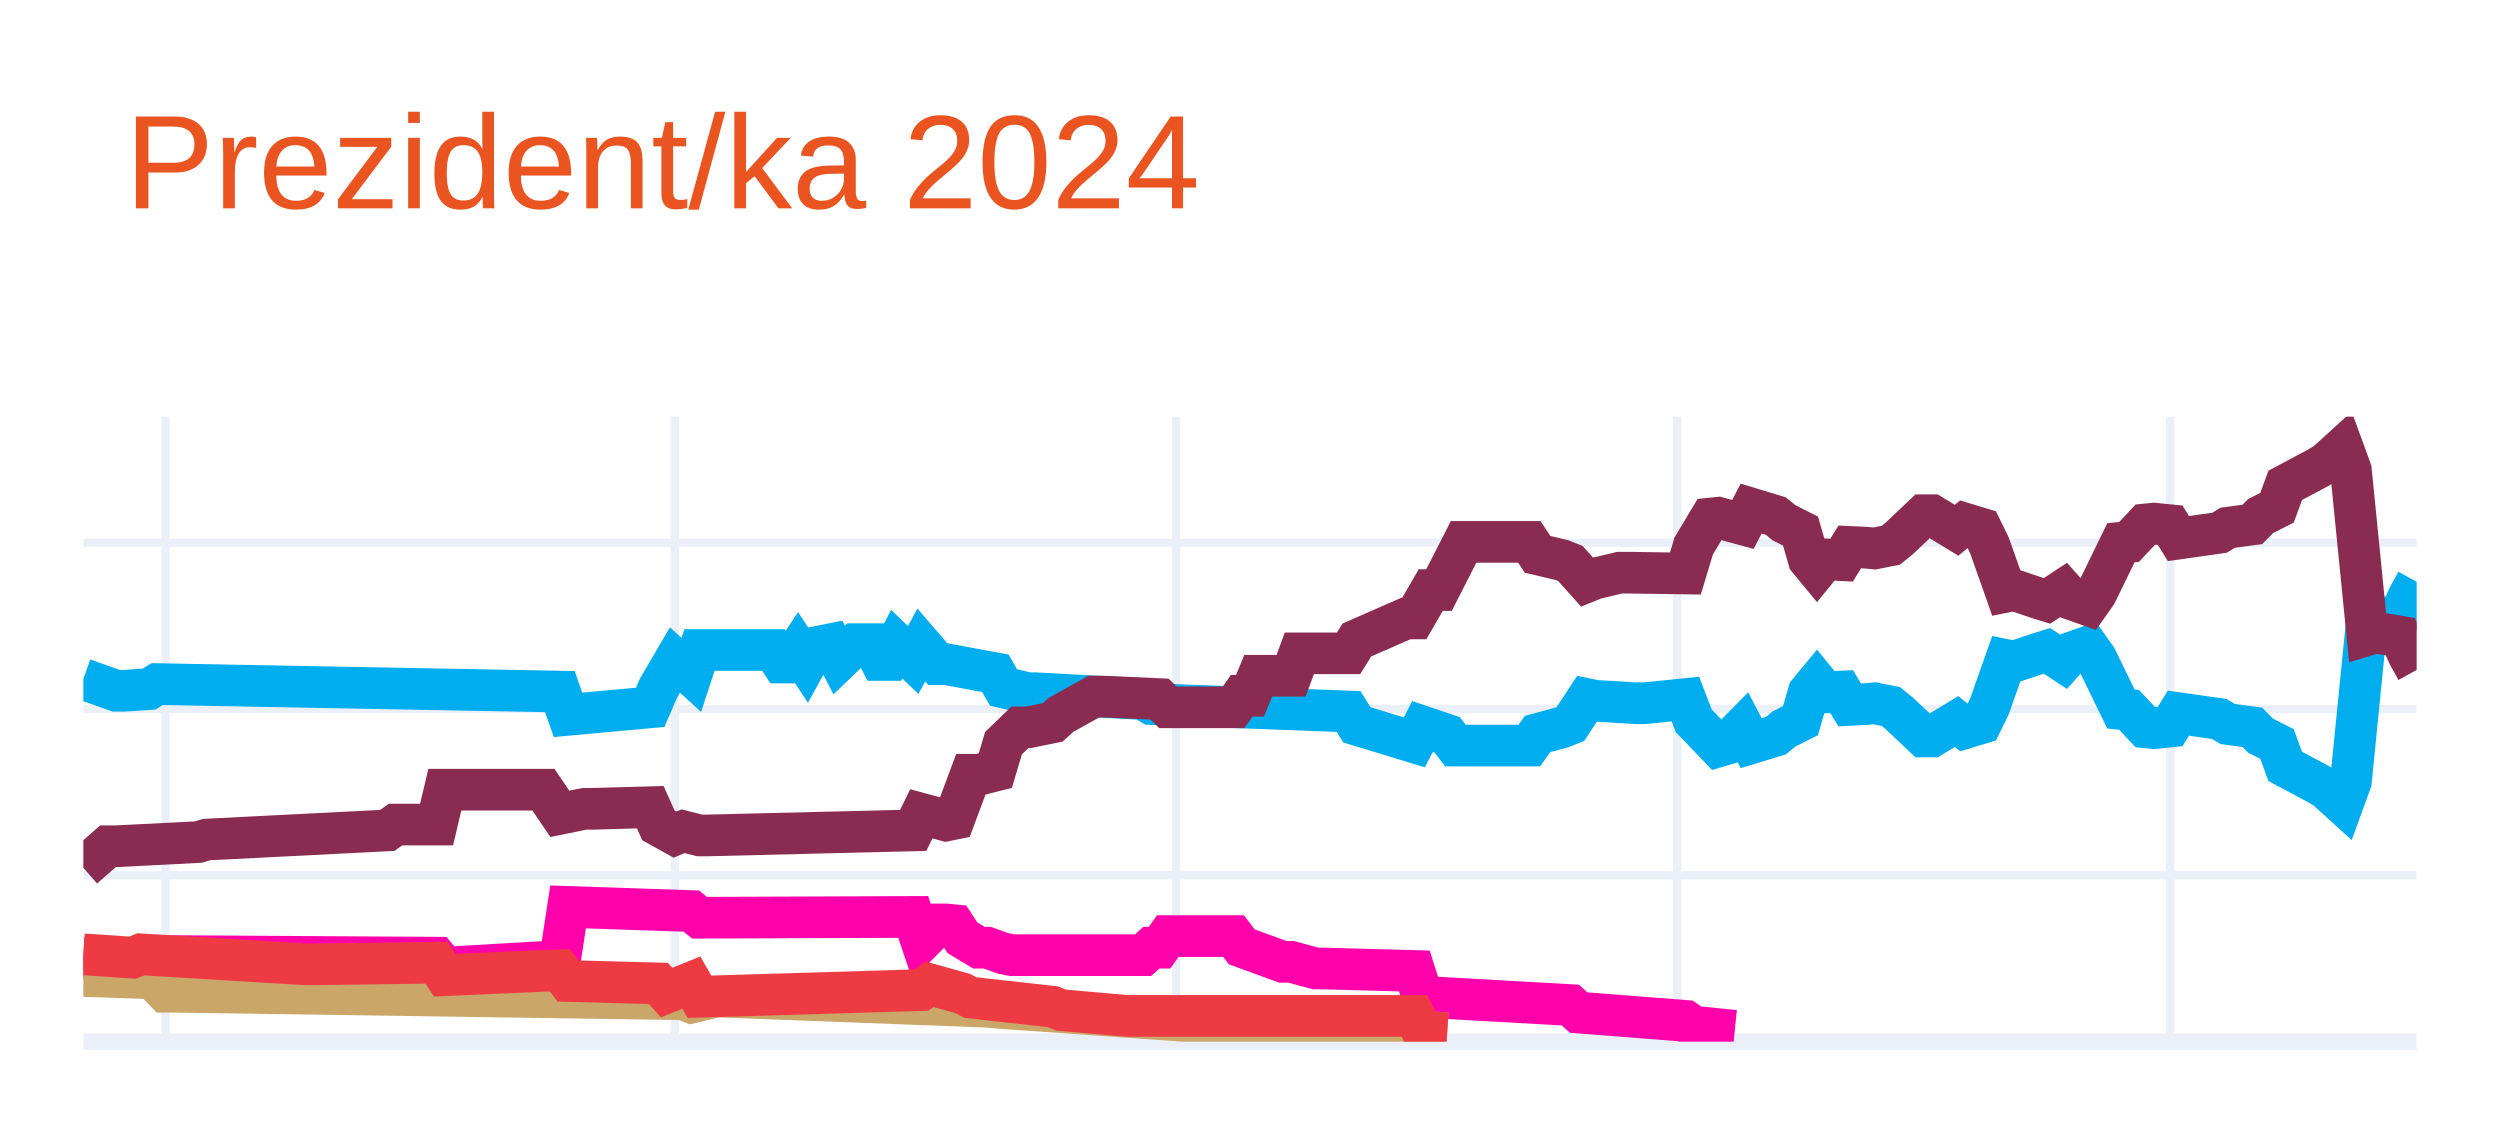
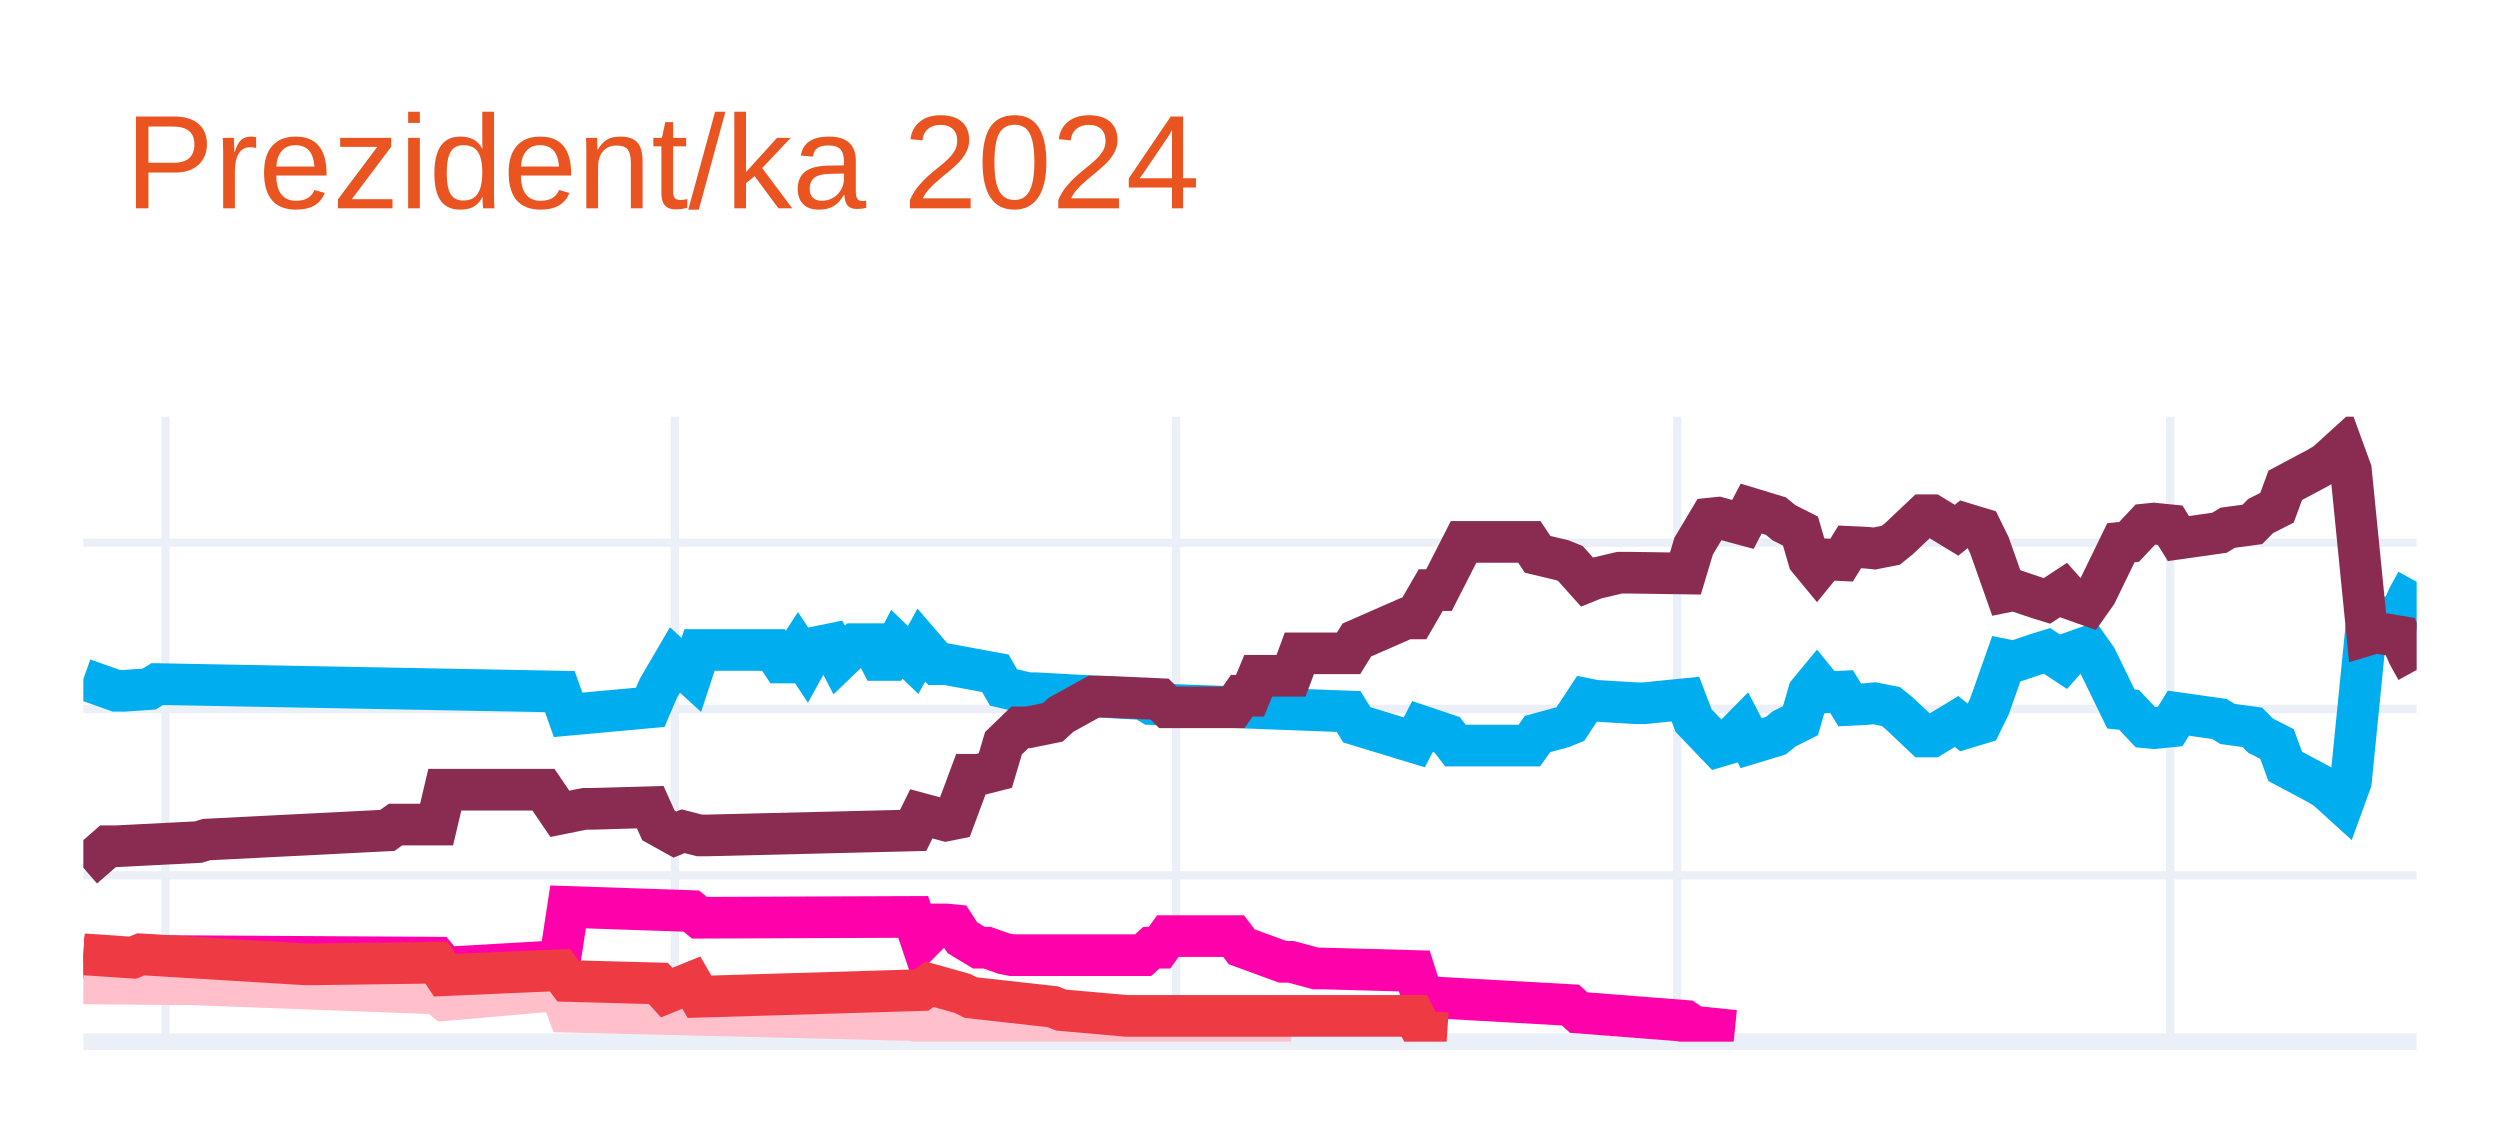
<svg xmlns="http://www.w3.org/2000/svg" class="main-svg" width="300" height="135" style="" viewBox="0 0 300 135">
  <rect x="0" y="0" width="300" height="135" style="fill: rgb(255, 255, 255); fill-opacity: 1;" />
-   <defs id="defs-d81799">
+   <defs id="defs-6d4eb2">
    <g class="clips">
-       <clipPath id="clipd81799xyplot" class="plotclip">
+       <clipPath id="clip6d4eb2xyplot" class="plotclip">
        <rect width="280" height="75" />
      </clipPath>
-       <clipPath class="axesclip" id="clipd81799x">
+       <clipPath class="axesclip" id="clip6d4eb2x">
        <rect x="10" y="0" width="280" height="135" />
      </clipPath>
-       <clipPath class="axesclip" id="clipd81799y">
+       <clipPath class="axesclip" id="clip6d4eb2y">
        <rect x="0" y="50" width="300" height="75" />
      </clipPath>
-       <clipPath class="axesclip" id="clipd81799xy">
+       <clipPath class="axesclip" id="clip6d4eb2xy">
        <rect x="10" y="50" width="280" height="75" />
      </clipPath>
    </g>
    <g class="gradients" />
    <g class="patterns" />
  </defs>
  <g class="bglayer" />
  <g class="layer-below">
    <g class="imagelayer" />
    <g class="shapelayer" />
  </g>
  <g class="cartesianlayer">
    <g class="subplot xy">
      <g class="layer-subplot">
        <g class="shapelayer" />
        <g class="imagelayer" />
      </g>
      <g class="minor-gridlayer">
        <g class="x" />
        <g class="y" />
      </g>
      <g class="gridlayer">
        <g class="x">
          <path class="xgrid crisp" transform="translate(19.86,0)" d="M0,50v75" style="stroke: rgb(235, 240, 248); stroke-opacity: 1; stroke-width: 1px;" />
          <path class="xgrid crisp" transform="translate(80.99,0)" d="M0,50v75" style="stroke: rgb(235, 240, 248); stroke-opacity: 1; stroke-width: 1px;" />
          <path class="xgrid crisp" transform="translate(141.13,0)" d="M0,50v75" style="stroke: rgb(235, 240, 248); stroke-opacity: 1; stroke-width: 1px;" />
          <path class="xgrid crisp" transform="translate(201.27,0)" d="M0,50v75" style="stroke: rgb(235, 240, 248); stroke-opacity: 1; stroke-width: 1px;" />
          <path class="xgrid crisp" transform="translate(260.42,0)" d="M0,50v75" style="stroke: rgb(235, 240, 248); stroke-opacity: 1; stroke-width: 1px;" />
        </g>
        <g class="y">
          <path class="ygrid crisp" transform="translate(0,105.04)" d="M10,0h280" style="stroke: rgb(235, 240, 248); stroke-opacity: 1; stroke-width: 1px;" />
          <path class="ygrid crisp" transform="translate(0,85.08)" d="M10,0h280" style="stroke: rgb(235, 240, 248); stroke-opacity: 1; stroke-width: 1px;" />
          <path class="ygrid crisp" transform="translate(0,65.13)" d="M10,0h280" style="stroke: rgb(235, 240, 248); stroke-opacity: 1; stroke-width: 1px;" />
        </g>
      </g>
      <g class="zerolinelayer">
        <path class="yzl zl crisp" transform="translate(0,125)" d="M10,0h280" style="stroke: rgb(235, 240, 248); stroke-opacity: 1; stroke-width: 2px;" />
      </g>
      <g class="layer-between">
        <g class="shapelayer" />
        <g class="imagelayer" />
      </g>
      <path class="xlines-below" />
      <path class="ylines-below" />
      <g class="overlines-below" />
      <g class="xaxislayer-below" />
      <g class="yaxislayer-below" />
      <g class="overaxes-below" />
      <g class="overplot">
-         <g class="xy" transform="translate(10,50)" clip-path="url(#clipd81799xyplot)">
+         <g class="xy" transform="translate(10,50)" clip-path="url(#clip6d4eb2xyplot)">
          <g class="scatterlayer mlayer">
-             <g class="trace scatter tracedf0a5a" style="stroke-miterlimit: 2; opacity: 1;">
+             <g class="trace scatter tracee18679" style="stroke-miterlimit: 2; opacity: 1;">
              <g class="fills" />
              <g class="errorbars" />
              <g class="lines">
                <path class="js-line" d="M0,31.49L3.94,32.89L4.93,32.89L7.89,32.69L8.87,32.09L57.18,32.99L58.17,35.78L68.03,34.88L69.01,32.59L70.99,29.2L71.97,30.09L72.96,30.99L73.94,28L82.82,28L83.8,29.5L84.79,29.5L85.77,28L86.76,29.5L87.75,27.7L89.72,27.3L90.7,29.2L92.68,27.3L93.66,27.3L94.65,27.3L95.63,29.2L96.62,29.2L97.61,27.3L99.58,29.2L100.56,27.4L102.54,29.7L103.52,29.7L109.44,30.79L110.42,32.49L113.38,33.19L114.37,33.19L127.18,33.89L128.17,34.49L151.83,35.38L152.82,36.98L159.72,39.08L160.7,37.18L163.66,38.18L164.65,39.47L173.52,39.47L174.51,38.08L177.46,37.28L178.45,36.88L180.42,33.89L181.41,34.09L186.34,34.39L187.32,34.39L192.25,33.89L193.24,36.48L196.2,39.57L197.18,39.28L199.15,37.28L200.14,39.18L203.1,38.28L204.08,37.48L206.06,36.48L207.04,33.09L208.03,31.89L209.01,33.09L210.99,32.99L211.97,34.59L213.94,34.49L214.93,34.39L216.9,34.78L217.89,35.58L220.85,38.38L221.83,38.38L224.79,36.58L225.77,37.38L227.75,36.78L228.73,34.78L230.7,29.2L231.69,29.4L234.65,28.4L235.63,28.1L237.61,29.4L238.59,28.3L240.56,27.6L241.55,29L244.51,35.08L245.49,35.18L247.46,37.28L248.45,37.38L250.42,37.18L251.41,35.58L256.34,36.28L257.32,36.88L260.28,37.28L261.27,38.28L263.24,39.28L264.23,41.97L268.17,44.07L269.15,44.66L271.13,46.46L272.11,43.77L274.08,24.01L275.07,24.31L278.03,23.81L279.01,21.61L280,19.82" style="vector-effect: none; fill: none; stroke: rgb(0, 174, 239); stroke-opacity: 1; stroke-width: 5px; opacity: 1;" />
              </g>
              <g class="points" />
              <g class="text" />
            </g>
-             <g class="trace scatter trace01b89e" style="stroke-miterlimit: 2; opacity: 1;">
+             <g class="trace scatter traceeebbd3" style="stroke-miterlimit: 2; opacity: 1;">
              <g class="fills" />
              <g class="errorbars" />
              <g class="lines">
                <path class="js-line" d="M0,54.14L2.96,51.55L3.94,51.55L13.8,51.05L14.79,50.75L36.48,49.65L37.46,48.95L42.39,48.95L43.38,44.76L55.21,44.76L57.18,47.66L60.14,47.06L61.13,47.06L68.03,46.86L69.01,49.05L70.99,50.15L71.97,49.75L73.94,50.25L74.93,50.25L99.58,49.65L100.56,47.66L103.52,48.46L104.51,48.26L106.48,42.97L107.46,42.97L109.44,42.47L110.42,39.18L112.39,37.28L113.38,37.28L116.34,36.68L117.32,35.78L121.27,33.59L122.25,33.59L129.15,33.89L130.14,34.88L138.03,34.88L139.01,33.49L140,33.49L140.99,31.09L144.93,31.09L145.92,28.4L151.83,28.4L152.82,26.8L158.73,24.21L159.72,24.21L161.69,20.81L162.68,20.81L165.63,15.03L166.62,15.03L173.52,15.03L174.51,16.52L177.46,17.22L178.45,17.62L180.42,19.82L181.41,19.42L184.37,18.72L185.35,18.72L192.25,18.82L193.24,15.53L195.21,12.23L196.2,12.13L199.15,12.93L200.14,11.03L203.1,11.93L204.08,12.73L206.06,13.73L207.04,17.12L208.03,18.32L209.01,17.12L210.99,17.22L211.97,15.63L213.94,15.72L214.93,15.82L216.9,15.43L217.89,14.63L220.85,11.83L221.83,11.83L224.79,13.63L225.77,12.83L227.75,13.43L228.73,15.43L230.7,21.01L231.69,20.81L234.65,21.81L235.63,22.11L237.61,20.81L238.59,21.91L240.56,22.61L241.55,21.21L244.51,15.13L245.49,15.03L247.46,12.93L248.45,12.83L250.42,13.03L251.41,14.63L256.34,13.93L257.32,13.33L260.28,12.93L261.27,11.93L263.24,10.93L264.23,8.24L268.17,6.14L269.15,5.55L271.13,3.75L272.11,6.44L274.08,26.2L275.07,25.9L278.03,26.4L279.01,28.6L280,30.39" style="vector-effect: none; fill: none; stroke: rgb(138, 44, 81); stroke-opacity: 1; stroke-width: 5px; opacity: 1;" />
              </g>
              <g class="points" />
              <g class="text" />
            </g>
-             <g class="trace scatter traceef4200" style="stroke-miterlimit: 2; opacity: 1;">
+             <g class="trace scatter tracec59262" style="stroke-miterlimit: 2; opacity: 1;">
              <g class="fills" />
              <g class="errorbars" />
              <g class="lines">
                <path class="js-line" d="M0,64.92L7.89,65.32L8.87,64.72L42.39,64.92L43.38,66.12L57.18,65.32L58.17,58.83L72.96,59.33L73.94,60.13L99.58,60.03L100.56,62.93L102.54,60.93L103.52,60.93L104.51,61.03L105.49,62.53L107.46,63.72L108.45,63.72L110.42,64.42L111.41,64.62L127.18,64.62L128.17,63.72L129.15,63.72L130.14,62.33L138.03,62.33L139.01,63.62L143.94,65.42L144.93,65.42L147.89,66.22L148.87,66.22L159.72,66.52L160.7,69.61L178.45,70.61L179.44,71.51L192.25,72.51L193.24,73.2L198.17,73.7" style="vector-effect: none; fill: none; stroke: rgb(255, 1, 170); stroke-opacity: 1; stroke-width: 5px; opacity: 1;" />
              </g>
              <g class="points" />
              <g class="text" />
            </g>
-             <g class="trace scatter trace674bde" style="stroke-miterlimit: 2; opacity: 1;">
+             <g class="trace scatter tracea0bcb1" style="stroke-miterlimit: 2; opacity: 1;">
              <g class="fills" />
              <g class="errorbars" />
              <g class="lines">
-                 <path class="js-line" d="M0,67.12L5.92,67.32L6.9,65.92L9.86,69.01L10.85,69.01L71.97,69.91L72.96,70.31L75.92,69.61L76.9,69.61L108.45,70.81L109.44,70.91L132.11,72.51L133.1,72.51L159.72,73.5L160.7,73.8L163.66,74" style="vector-effect: none; fill: none; stroke: rgb(202, 166, 105); stroke-opacity: 1; stroke-width: 5px; opacity: 1;" />
+                 <path class="js-line" d="M0,68.01L11.83,68.11L12.82,68.11L42.39,69.21L43.38,70.01L57.18,68.81L58.17,71.41L99.58,72.41L100.56,72.7L107.46,72.61L108.45,72.61L130.14,73.7L132.11,73.7L144.93,73.7" style="vector-effect: none; fill: none; stroke: rgb(255, 192, 203); stroke-opacity: 1; stroke-width: 5px; opacity: 1;" />
              </g>
              <g class="points" />
              <g class="text" />
            </g>
-             <g class="trace scatter traced976eb" style="stroke-miterlimit: 2; opacity: 1;">
+             <g class="trace scatter tracec60708" style="stroke-miterlimit: 2; opacity: 1;">
              <g class="fills" />
              <g class="errorbars" />
              <g class="lines">
                <path class="js-line" d="M0,64.52L5.92,64.92L6.9,64.52L26.62,65.72L27.61,65.72L42.39,65.52L43.38,67.02L57.18,66.42L58.17,67.72L69.01,68.01L70,69.11L72.96,67.91L73.94,69.61L100.56,68.81L101.55,68.11L105.49,69.21L106.48,69.71L116.34,70.81L117.32,71.21L125.21,71.91L126.2,71.91L159.72,71.91L160.7,73.8L163.66,74" style="vector-effect: none; fill: none; stroke: rgb(238, 58, 67); stroke-opacity: 1; stroke-width: 5px; opacity: 1;" />
              </g>
              <g class="points" />
              <g class="text" />
            </g>
          </g>
        </g>
      </g>
      <path class="xlines-above crisp" d="M0,0" style="fill: none;" />
      <path class="ylines-above crisp" d="M0,0" style="fill: none;" />
      <g class="overlines-above" />
      <g class="xaxislayer-above" />
      <g class="yaxislayer-above" />
      <g class="overaxes-above" />
    </g>
  </g>
  <g class="polarlayer" />
  <g class="smithlayer" />
  <g class="ternarylayer" />
  <g class="geolayer" />
  <g class="funnelarealayer" />
  <g class="pielayer" />
  <g class="iciclelayer" />
  <g class="treemaplayer" />
  <g class="sunburstlayer" />
  <g class="glimages" />
-   <defs id="topdefs-d81799">
+   <defs id="topdefs-6d4eb2">
    <g class="clips" />
  </defs>
  <g class="layer-above">
    <g class="imagelayer" />
    <g class="shapelayer" />
  </g>
  <g class="infolayer">
    <g class="g-gtitle">
      <text class="gtitle" x="15" y="25" text-anchor="start" dy="0em" style="opacity: 1; font-family: Ubuntu, verdana, arial, sans-serif; font-size: 16px; fill: rgb(233, 84, 32); fill-opacity: 1; white-space: pre;">Prezident/ka 2024</text>
    </g>
    <g class="g-xtitle" />
    <g class="g-ytitle" />
  </g>
</svg>
